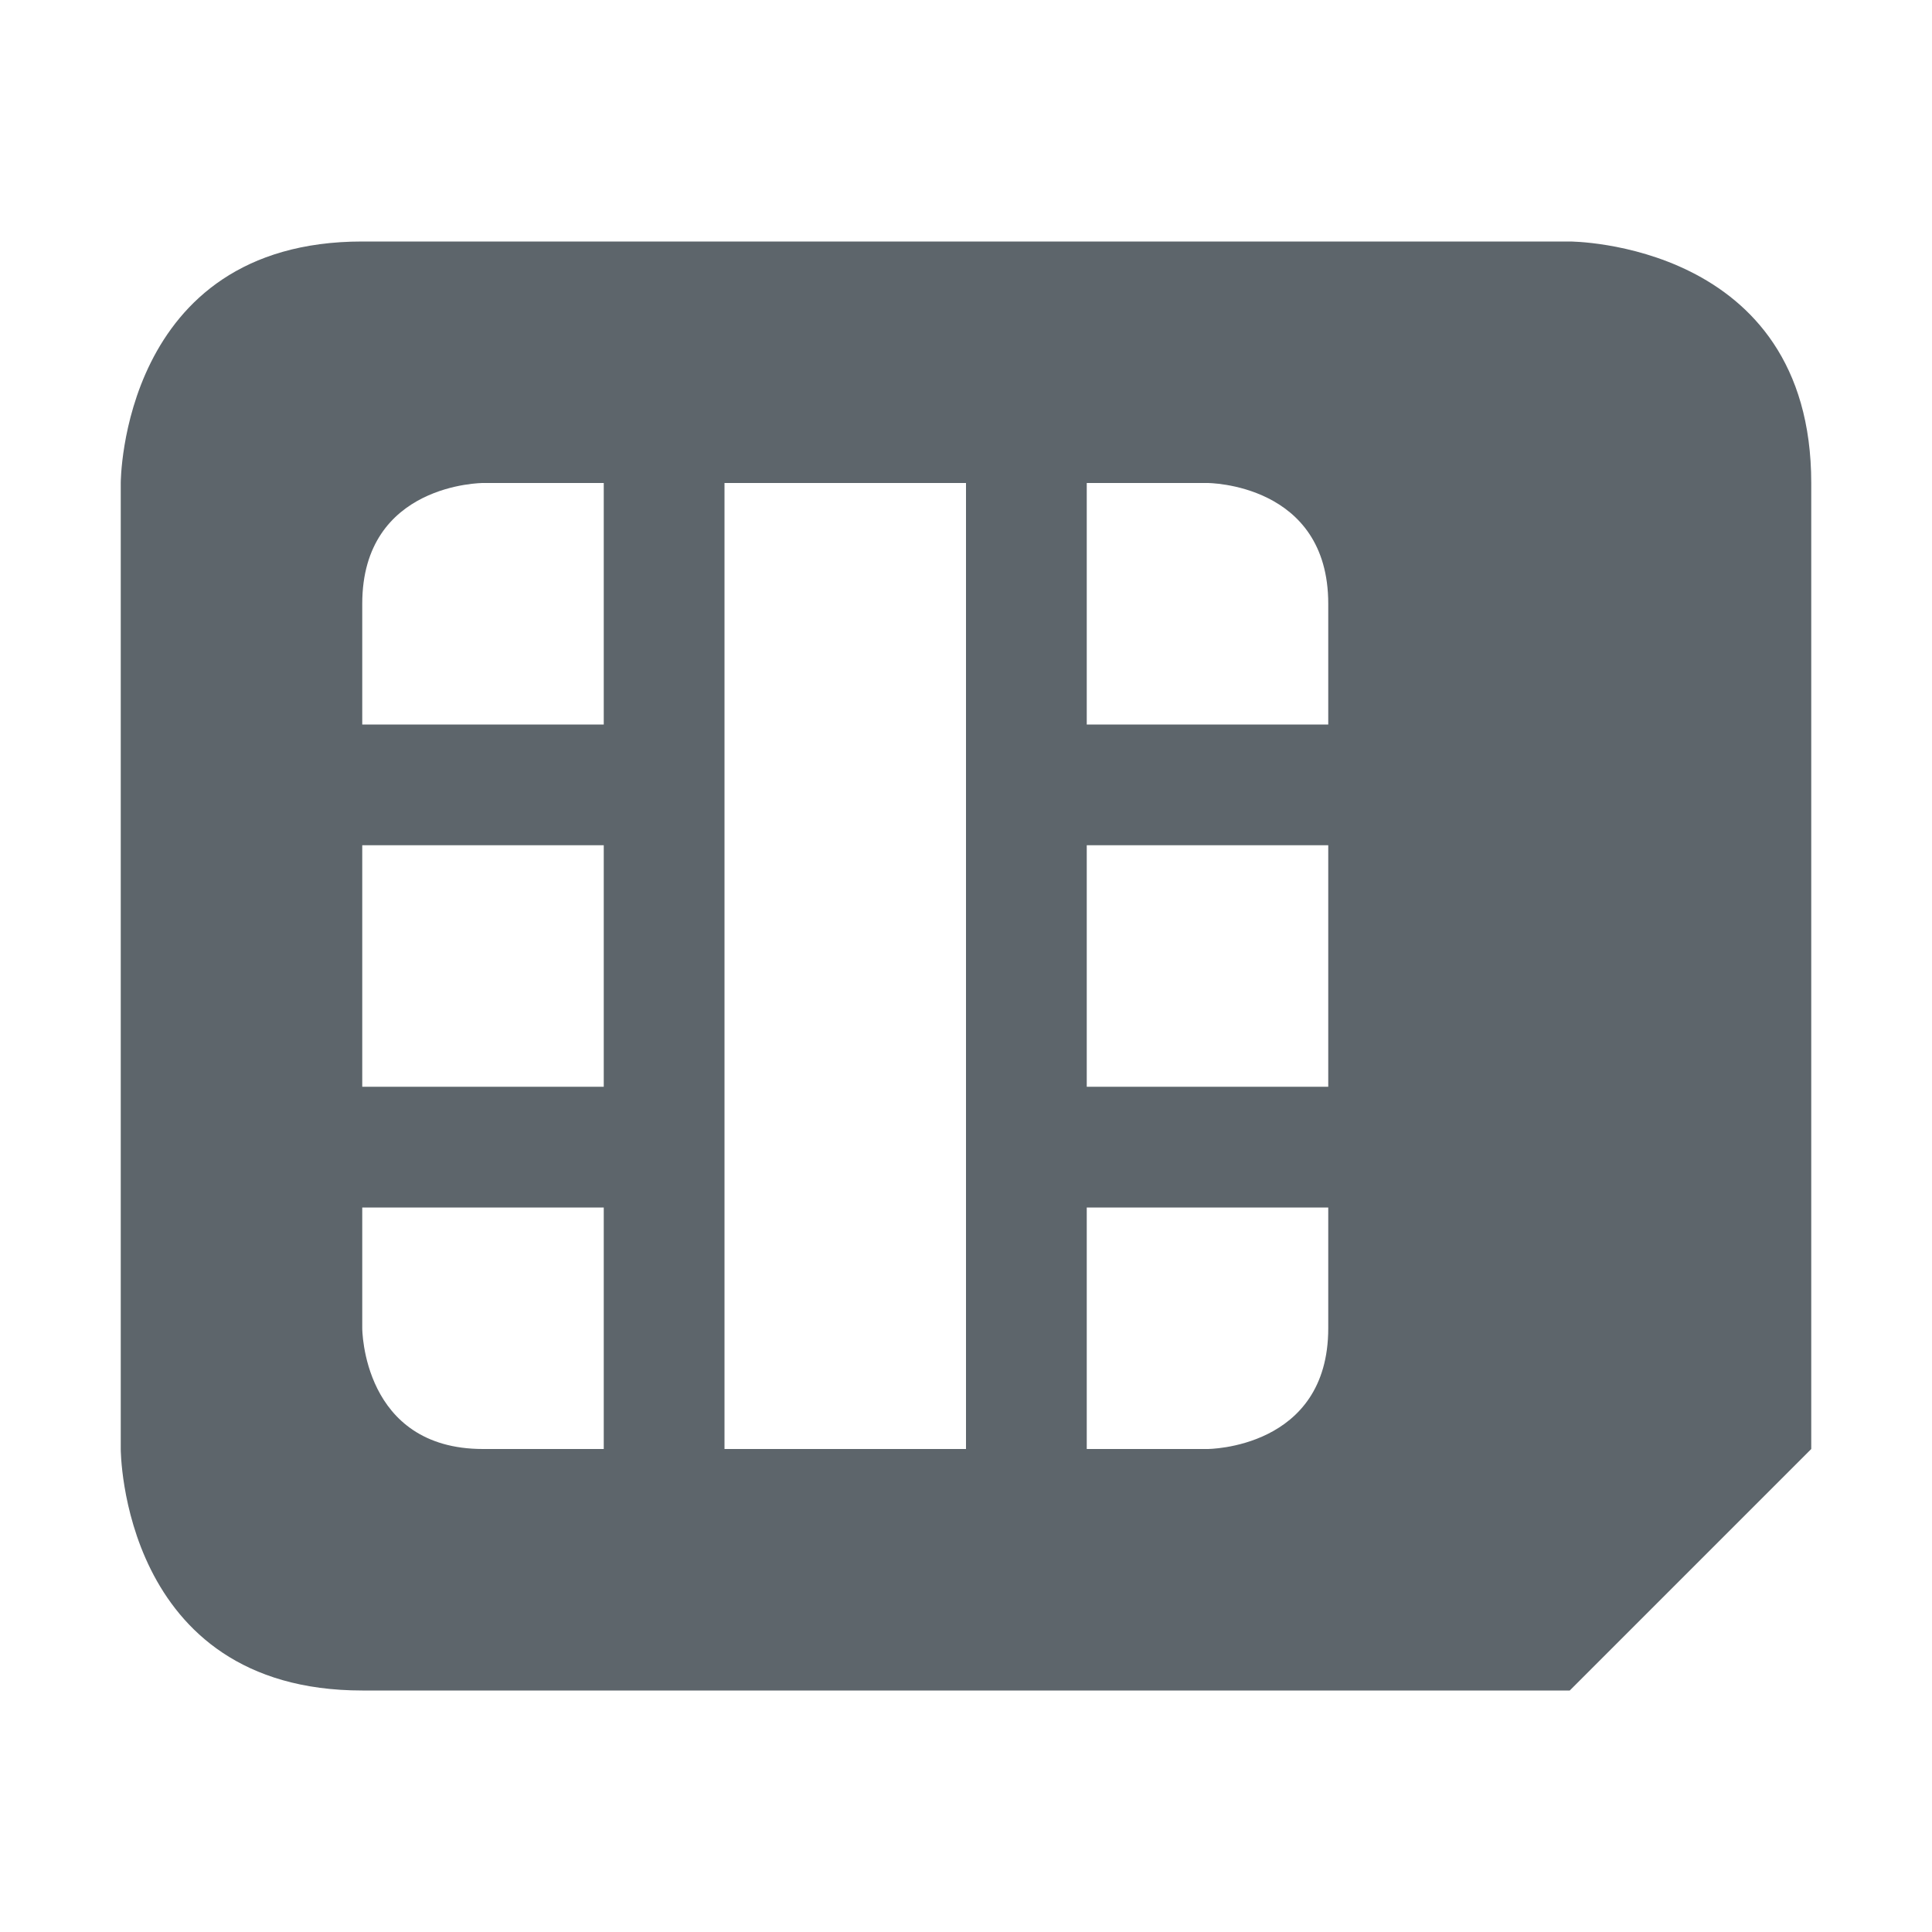
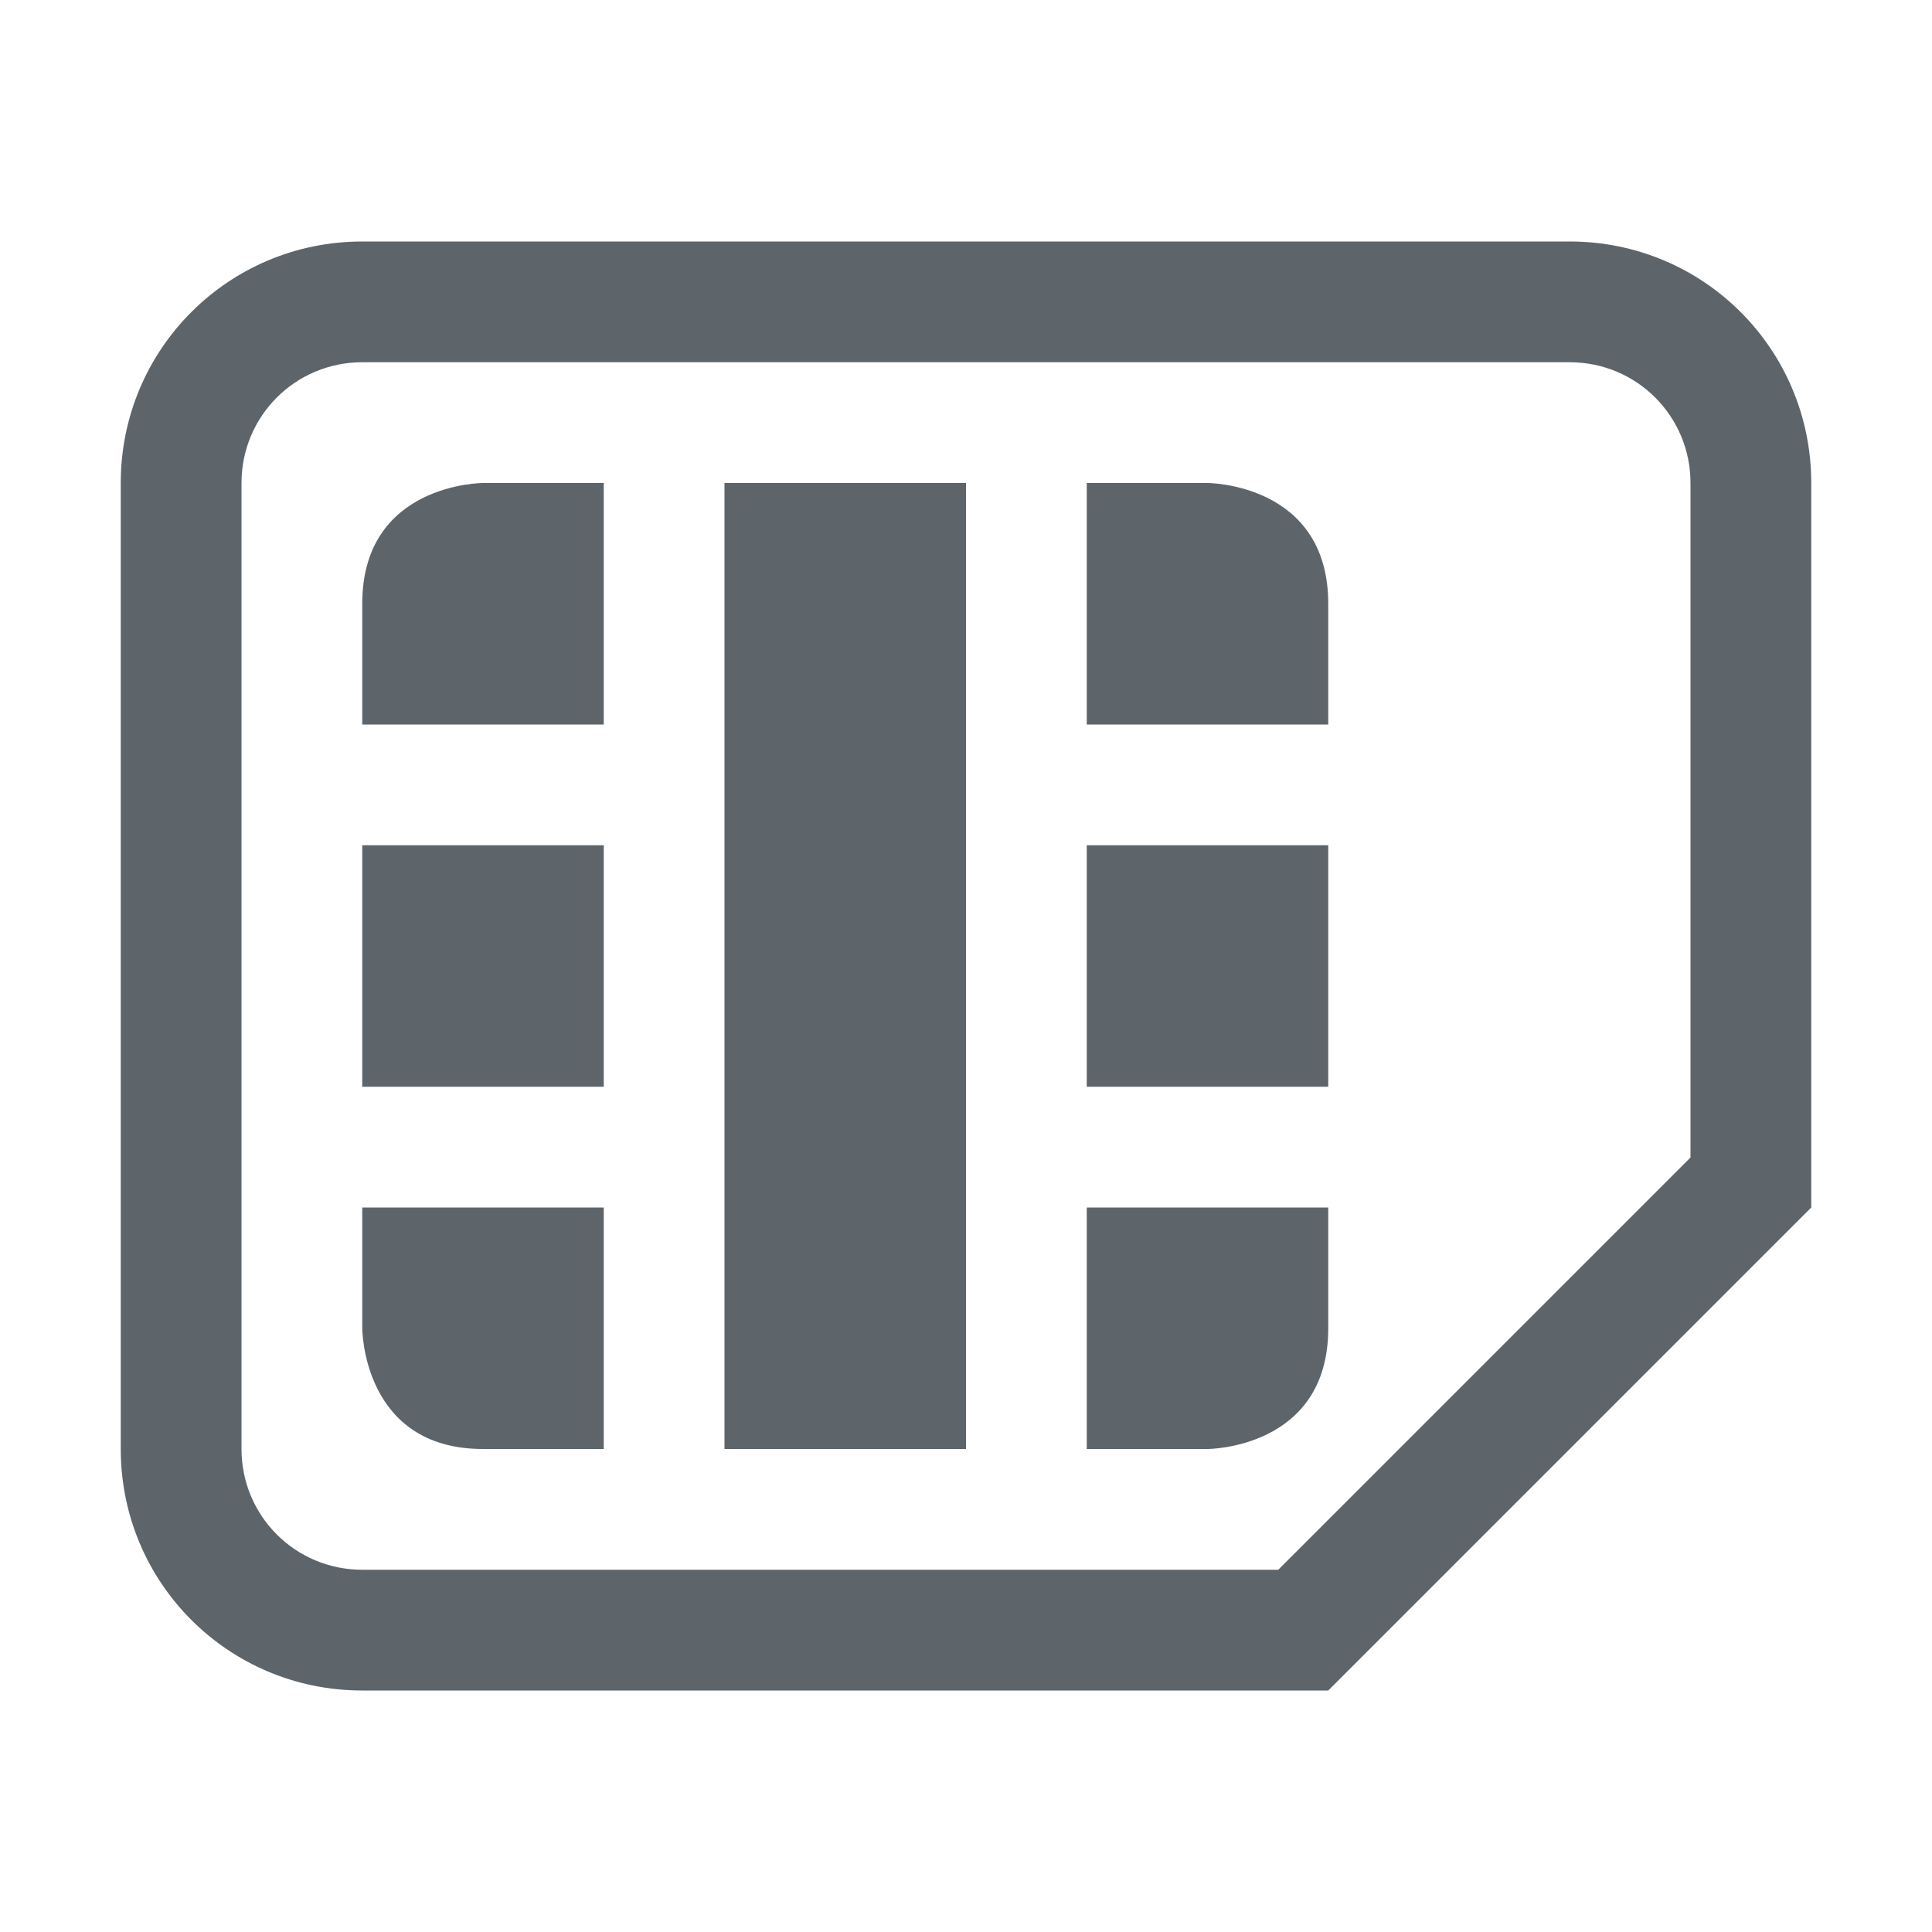
- <svg xmlns="http://www.w3.org/2000/svg" width="16" height="16">
-   <path d="M15 4c0-2-2-2-2-2H3C1 2 1 4 1 4v8s0 2 2 2h10l2-2zm-4 6v1c0 1-1 1-1 1H9v-2zm0-5v1H9V4h1s1 0 1 1zm0 2v2H9V7zM8 4v8H6V4zm-3 6v2H4c-1 0-1-1-1-1v-1zm0-6v2H3V5c0-1 1-1 1-1zm0 3v2H3V7z" fill="#5d656b" />
+ <svg xmlns="http://www.w3.org/2000/svg" width="16" height="16" version="1.1">
+   <path d="m11 10v1c0 1-1 1-1 1h-1v-2zm0-5v1h-2v-2h1s1 0 1 1zm0 2v2h-2v-2zm-3-3v8h-2v-8zm-3 6v2h-1c-1 0-1-1-1-1v-1zm0-6v2h-2v-1c0-1 1-1 1-1zm0 3v2h-2v-2z" fill="#5d656b" />
+   <path d="m15 10-4 4h-8c-1.108 0-2-0.892-2-2v-8c0-1.108 0.892-2 2-2h10c1.108 0 2 0.892 2 2zm-1-0.414v-5.586c0-0.554-0.446-1-1-1h-10c-0.554 0-1 0.446-1 1v8c0 0.554 0.446 1 1 1h7.586z" fill="#5d656b" />
</svg>
